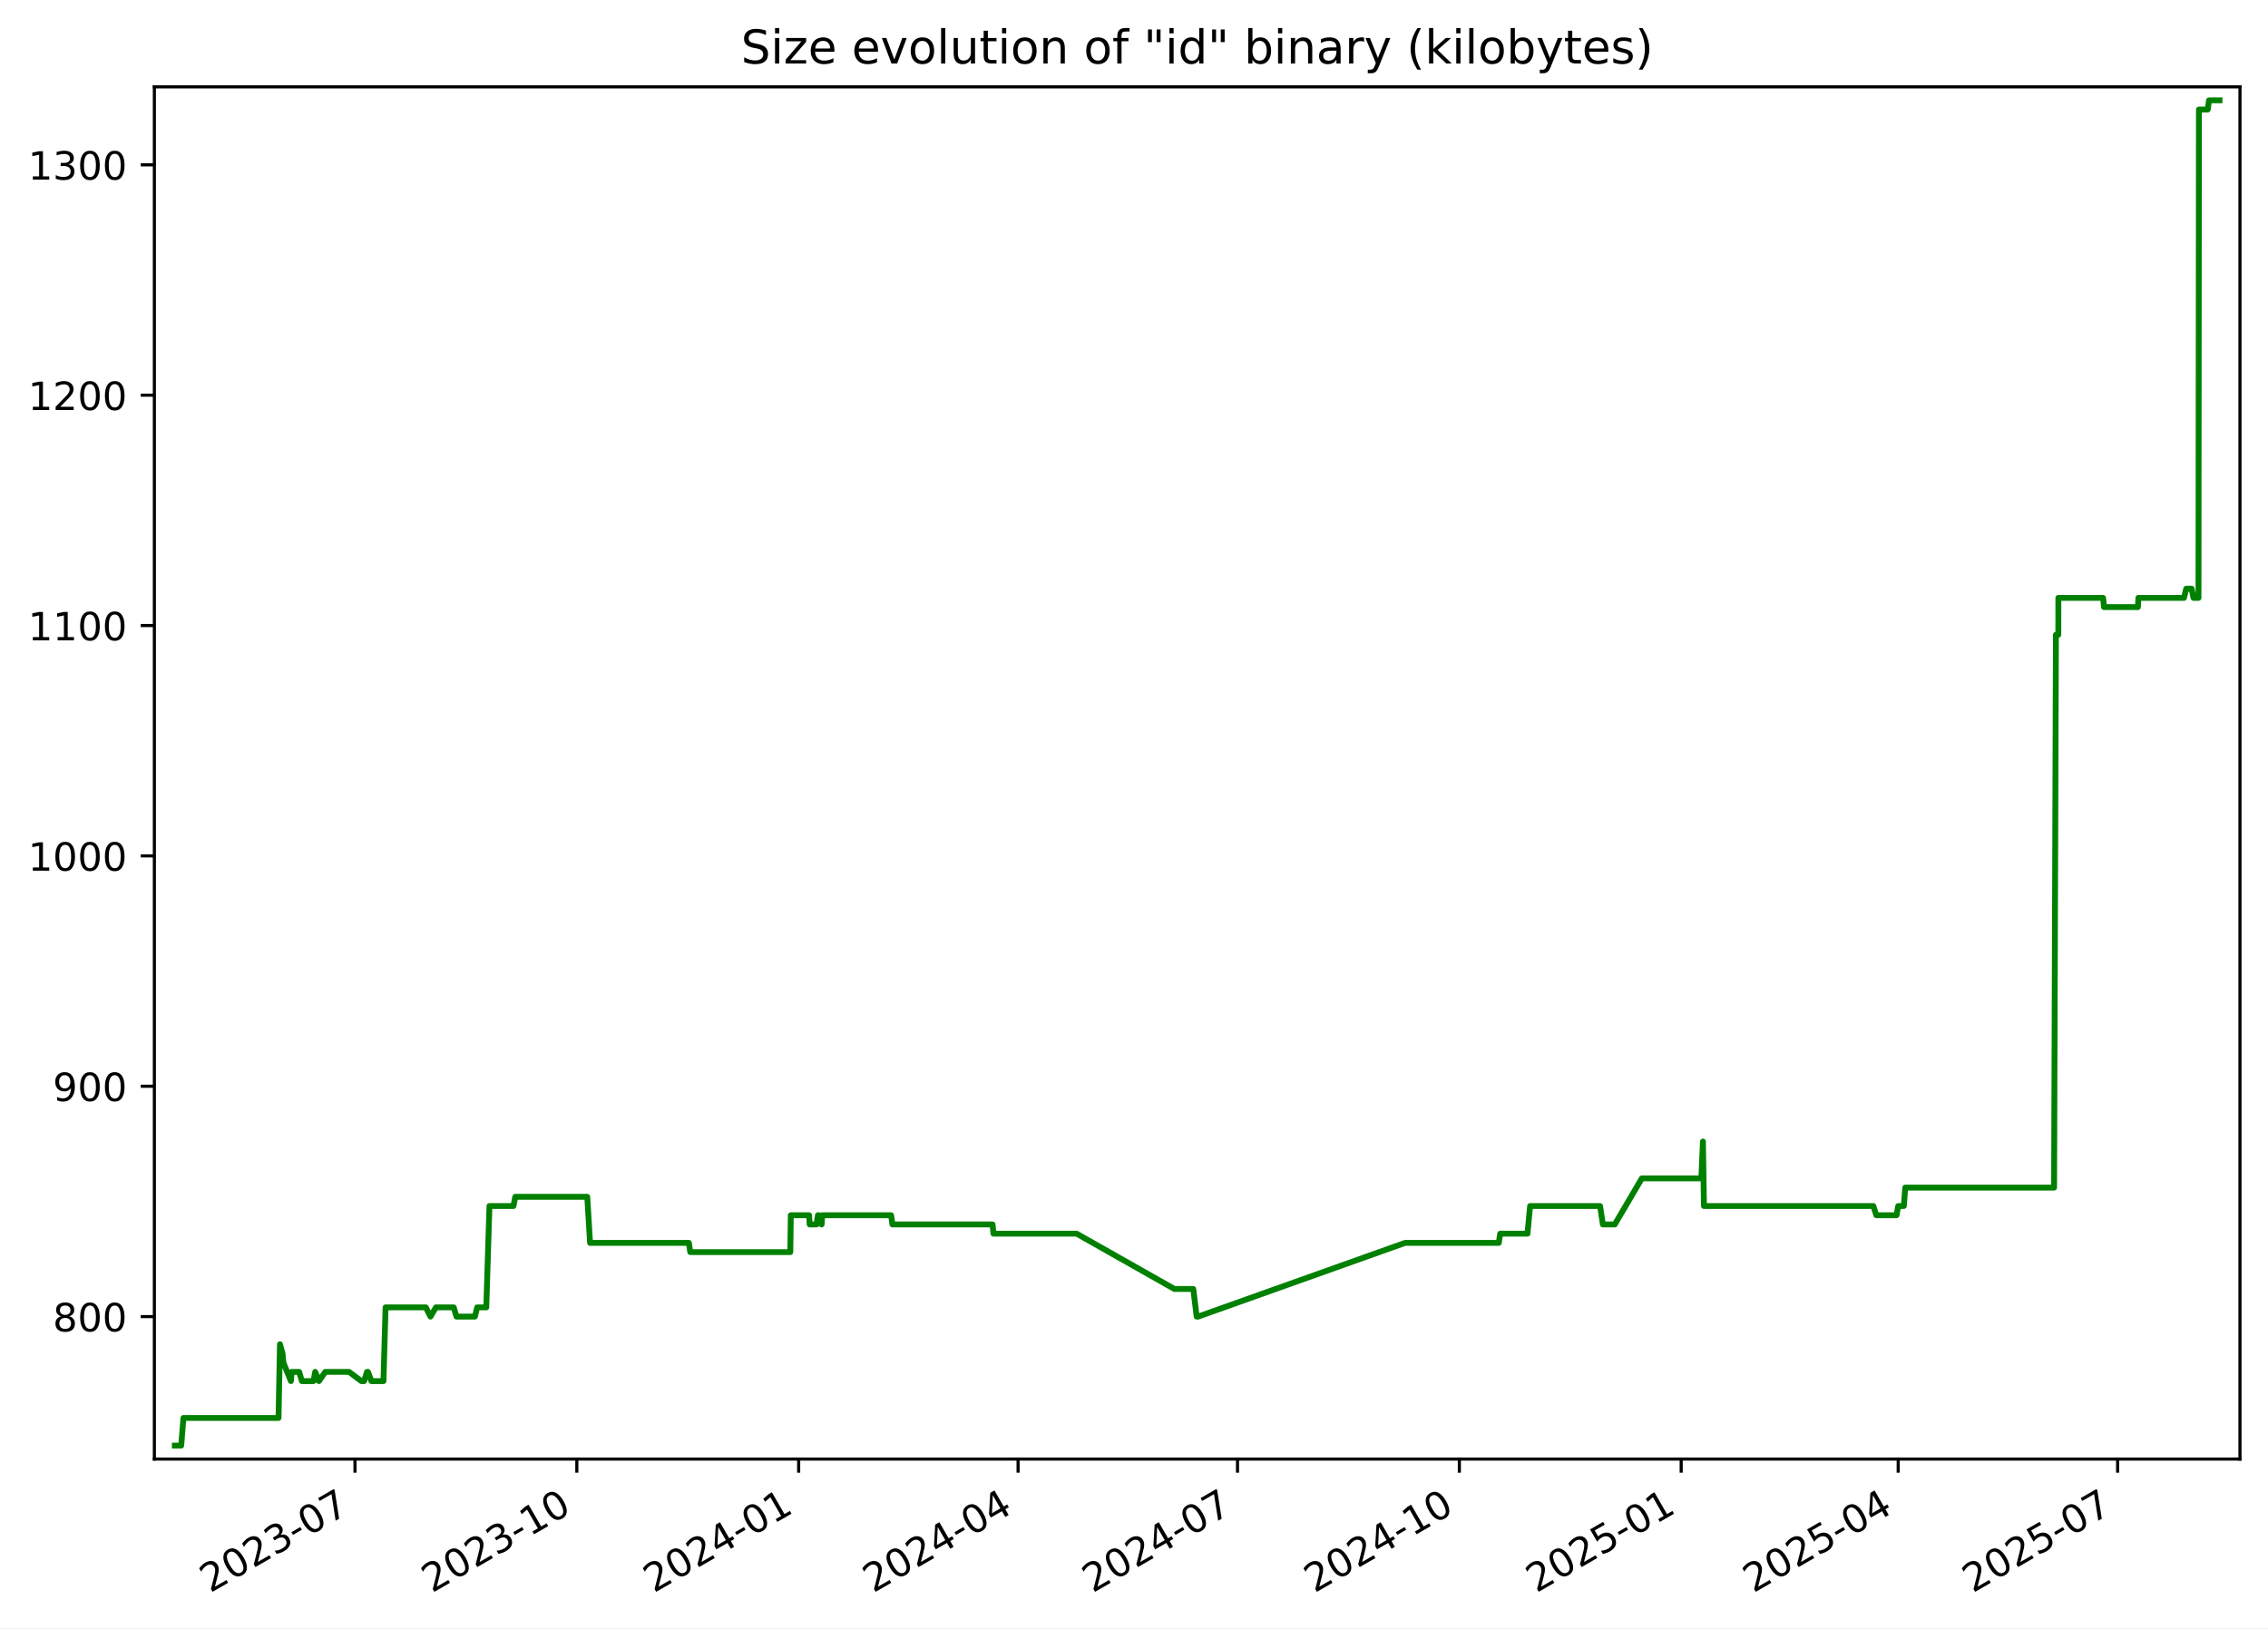
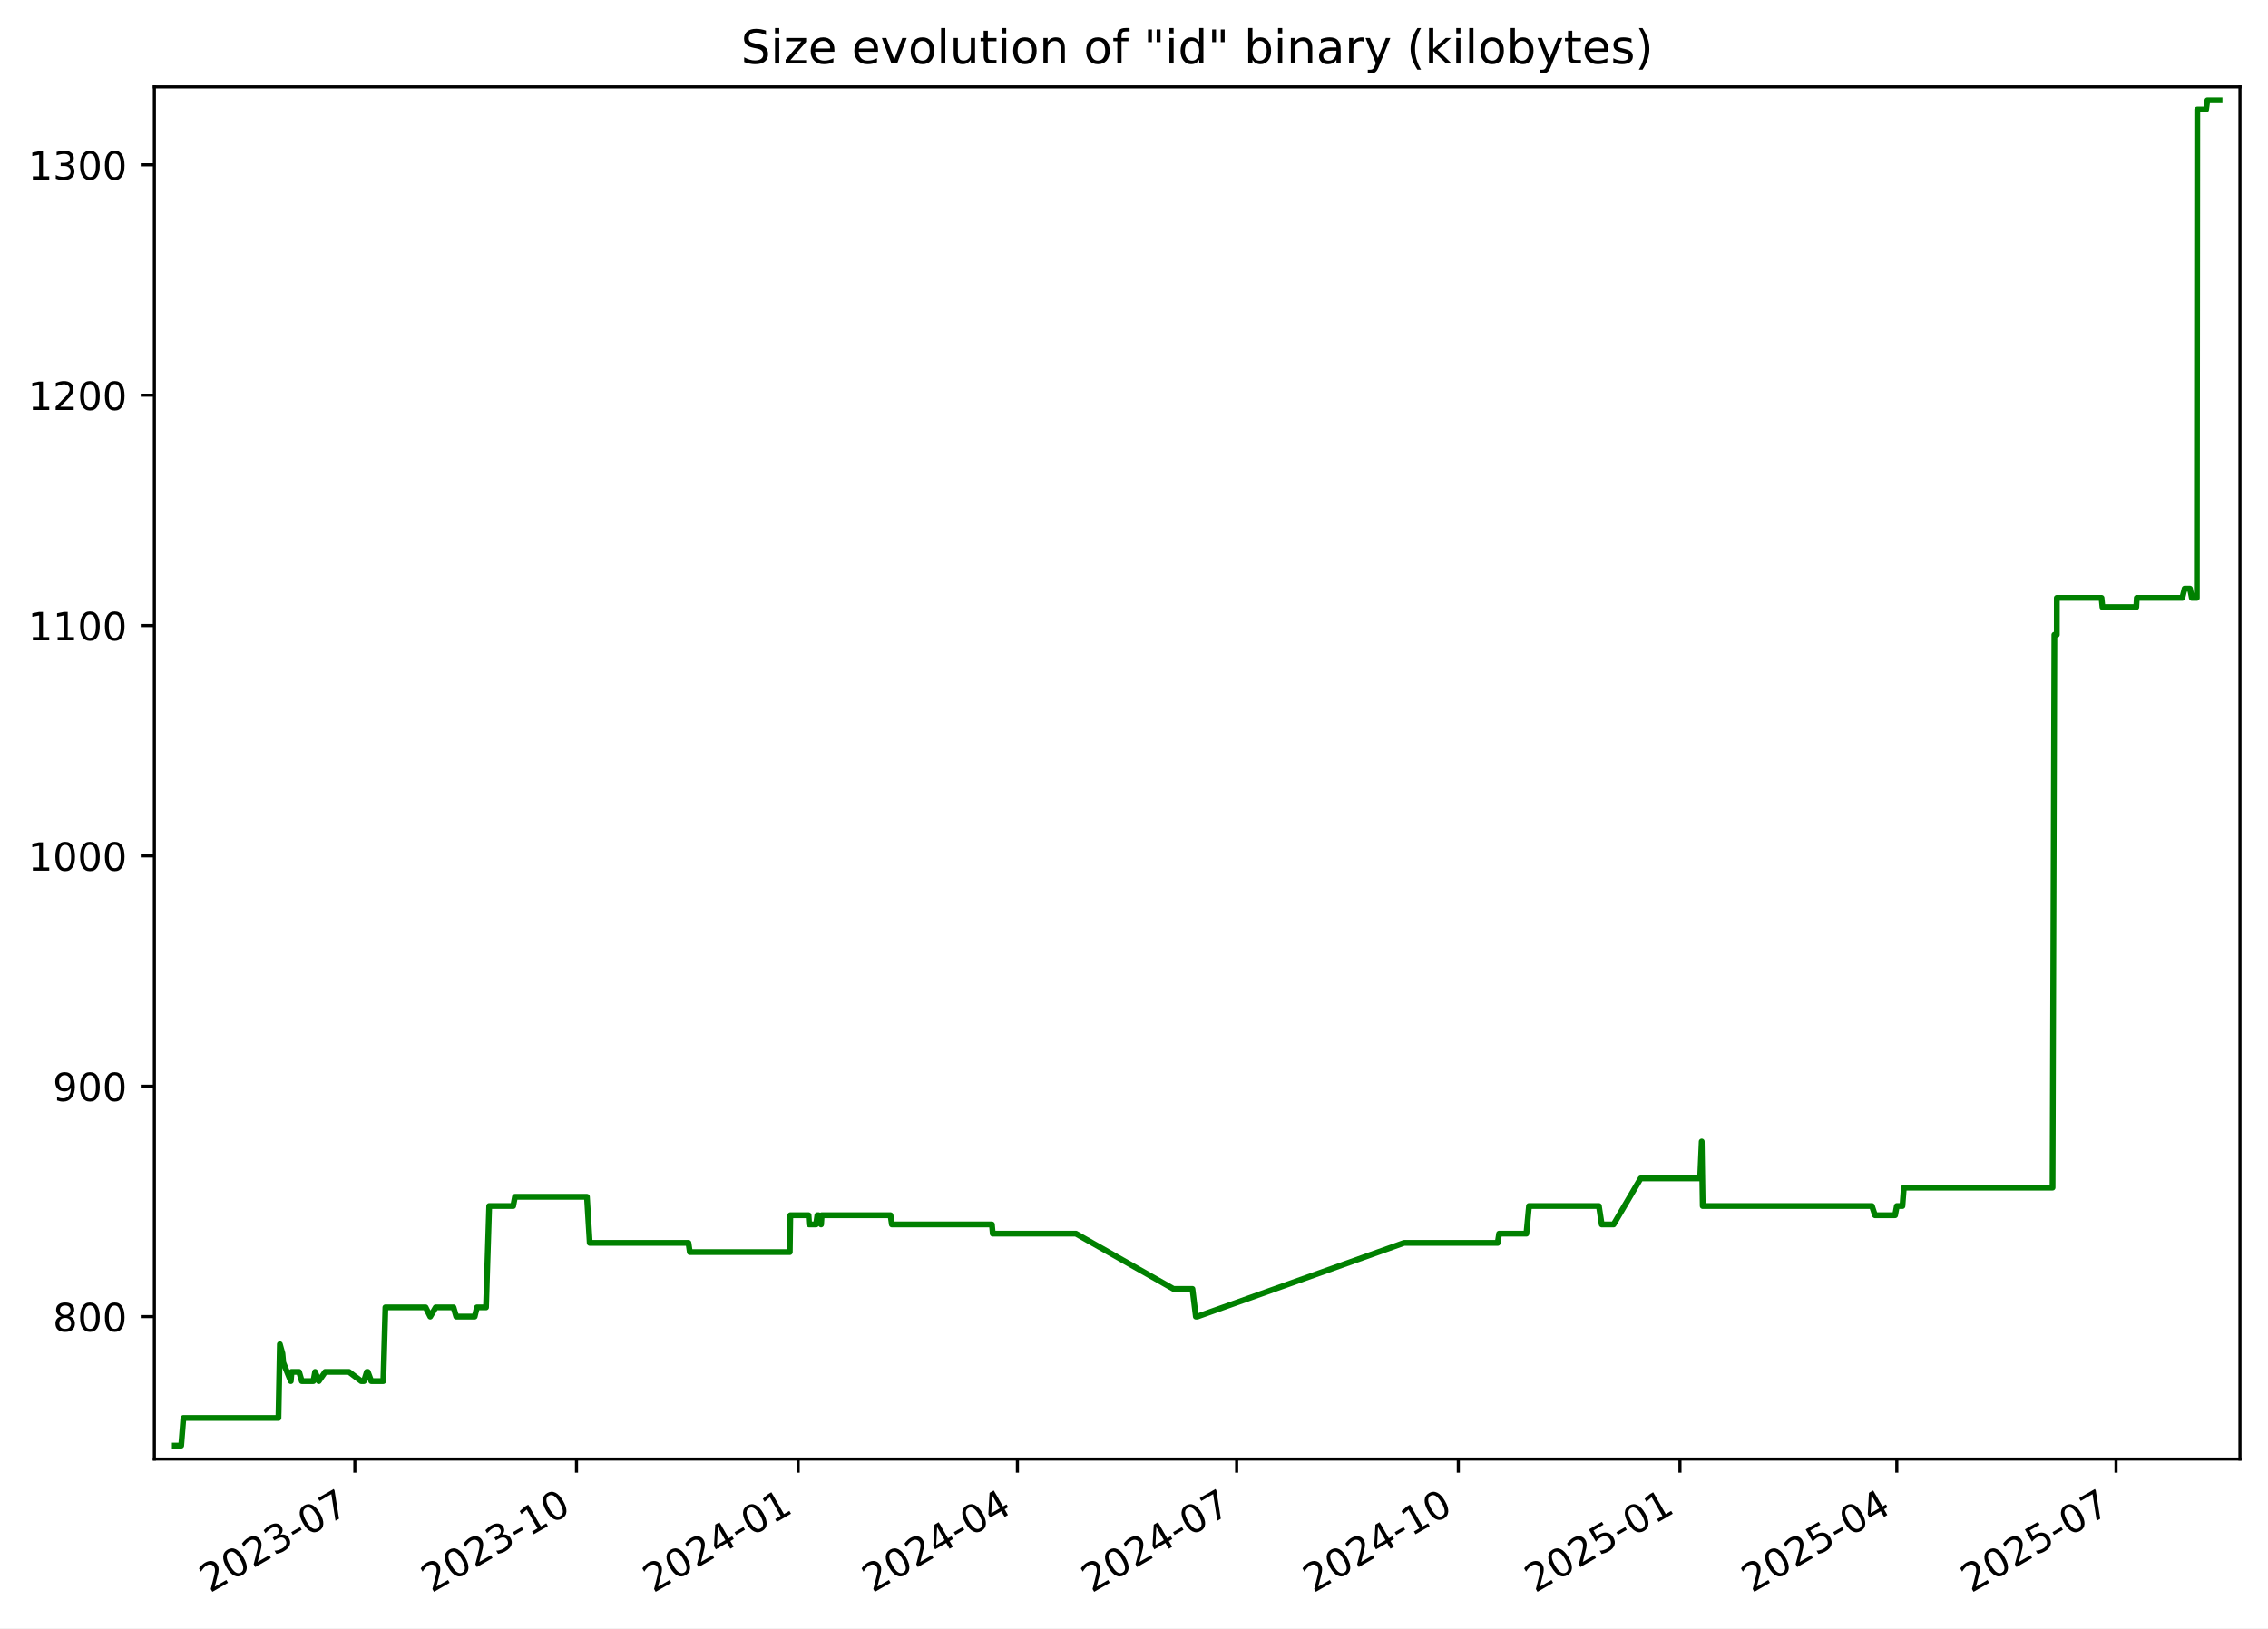
<svg xmlns="http://www.w3.org/2000/svg" xmlns:xlink="http://www.w3.org/1999/xlink" width="582.53pt" height="418.303pt" viewBox="0 0 582.53 418.303" version="1.1">
  <defs>
    <style type="text/css">*{stroke-linejoin: round; stroke-linecap: butt}</style>
  </defs>
  <g id="figure_1">
    <g id="patch_1">
      <path d="M -0 418.303  L 582.53 418.303  L 582.53 0  L -0 0  z " style="fill: #ffffff" />
    </g>
    <g id="axes_1">
      <g id="patch_2">
        <path d="M 39.65 374.83  L 575.33 374.83  L 575.33 22.318  L 39.65 22.318  z " style="fill: #ffffff" />
      </g>
      <g id="matplotlib.axis_1">
        <g id="xtick_1">
          <g id="line2d_1">
            <defs>
-               <path id="m31fe499ad5" d="M 0 0  L 0 3.5  " style="stroke: #000000; stroke-width: 0.8" />
+               <path id="mff7edb7ef3" d="M 0 0  L 0 3.5  " style="stroke: #000000; stroke-width: 0.8" />
            </defs>
            <g>
-               <use xlink:href="#m31fe499ad5" x="91.178" y="374.83" style="stroke: #000000; stroke-width: 0.8" />
+               <use xlink:href="#mff7edb7ef3" x="91.141" y="374.83" style="stroke: #000000; stroke-width: 0.8" />
            </g>
          </g>
          <g id="text_1">
-             <g transform="translate(53.95345 409.302) rotate(-30) scale(0.1 -0.1)">
+             <g transform="translate(53.91574 409.302) rotate(-30) scale(0.1 -0.1)">
              <defs>
                <path id="DejaVuSans-32" d="M 1228 531  L 3431 531  L 3431 0  L 469 0  L 469 531  Q 828 903 1448 1529  Q 2069 2156 2228 2338  Q 2531 2678 2651 2914  Q 2772 3150 2772 3378  Q 2772 3750 2511 3984  Q 2250 4219 1831 4219  Q 1534 4219 1204 4116  Q 875 4013 500 3803  L 500 4441  Q 881 4594 1212 4672  Q 1544 4750 1819 4750  Q 2544 4750 2975 4387  Q 3406 4025 3406 3419  Q 3406 3131 3298 2873  Q 3191 2616 2906 2266  Q 2828 2175 2409 1742  Q 1991 1309 1228 531  z " transform="scale(0.015625)" />
                <path id="DejaVuSans-30" d="M 2034 4250  Q 1547 4250 1301 3770  Q 1056 3291 1056 2328  Q 1056 1369 1301 889  Q 1547 409 2034 409  Q 2525 409 2770 889  Q 3016 1369 3016 2328  Q 3016 3291 2770 3770  Q 2525 4250 2034 4250  z M 2034 4750  Q 2819 4750 3233 4129  Q 3647 3509 3647 2328  Q 3647 1150 3233 529  Q 2819 -91 2034 -91  Q 1250 -91 836 529  Q 422 1150 422 2328  Q 422 3509 836 4129  Q 1250 4750 2034 4750  z " transform="scale(0.015625)" />
                <path id="DejaVuSans-33" d="M 2597 2516  Q 3050 2419 3304 2112  Q 3559 1806 3559 1356  Q 3559 666 3084 287  Q 2609 -91 1734 -91  Q 1441 -91 1130 -33  Q 819 25 488 141  L 488 750  Q 750 597 1062 519  Q 1375 441 1716 441  Q 2309 441 2620 675  Q 2931 909 2931 1356  Q 2931 1769 2642 2001  Q 2353 2234 1838 2234  L 1294 2234  L 1294 2753  L 1863 2753  Q 2328 2753 2575 2939  Q 2822 3125 2822 3475  Q 2822 3834 2567 4026  Q 2313 4219 1838 4219  Q 1578 4219 1281 4162  Q 984 4106 628 3988  L 628 4550  Q 988 4650 1302 4700  Q 1616 4750 1894 4750  Q 2613 4750 3031 4423  Q 3450 4097 3450 3541  Q 3450 3153 3228 2886  Q 3006 2619 2597 2516  z " transform="scale(0.015625)" />
                <path id="DejaVuSans-2d" d="M 313 2009  L 1997 2009  L 1997 1497  L 313 1497  L 313 2009  z " transform="scale(0.015625)" />
                <path id="DejaVuSans-37" d="M 525 4666  L 3525 4666  L 3525 4397  L 1831 0  L 1172 0  L 2766 4134  L 525 4134  L 525 4666  z " transform="scale(0.015625)" />
              </defs>
              <use xlink:href="#DejaVuSans-32" />
              <use xlink:href="#DejaVuSans-30" x="63.623" />
              <use xlink:href="#DejaVuSans-32" x="127.246" />
              <use xlink:href="#DejaVuSans-33" x="190.869" />
              <use xlink:href="#DejaVuSans-2d" x="254.492" />
              <use xlink:href="#DejaVuSans-30" x="290.576" />
              <use xlink:href="#DejaVuSans-37" x="354.199" />
            </g>
          </g>
        </g>
        <g id="xtick_2">
          <g id="line2d_2">
            <g>
-               <use xlink:href="#m31fe499ad5" x="148.156" y="374.83" style="stroke: #000000; stroke-width: 0.8" />
+               <use xlink:href="#mff7edb7ef3" x="148.072" y="374.83" style="stroke: #000000; stroke-width: 0.8" />
            </g>
          </g>
          <g id="text_2">
-             <g transform="translate(110.9316 409.302) rotate(-30) scale(0.1 -0.1)">
+             <g transform="translate(110.8474 409.302) rotate(-30) scale(0.1 -0.1)">
              <defs>
                <path id="DejaVuSans-31" d="M 794 531  L 1825 531  L 1825 4091  L 703 3866  L 703 4441  L 1819 4666  L 2450 4666  L 2450 531  L 3481 531  L 3481 0  L 794 0  L 794 531  z " transform="scale(0.015625)" />
              </defs>
              <use xlink:href="#DejaVuSans-32" />
              <use xlink:href="#DejaVuSans-30" x="63.623" />
              <use xlink:href="#DejaVuSans-32" x="127.246" />
              <use xlink:href="#DejaVuSans-33" x="190.869" />
              <use xlink:href="#DejaVuSans-2d" x="254.492" />
              <use xlink:href="#DejaVuSans-31" x="290.576" />
              <use xlink:href="#DejaVuSans-30" x="354.199" />
            </g>
          </g>
        </g>
        <g id="xtick_3">
          <g id="line2d_3">
            <g>
-               <use xlink:href="#m31fe499ad5" x="205.135" y="374.83" style="stroke: #000000; stroke-width: 0.8" />
+               <use xlink:href="#mff7edb7ef3" x="205.004" y="374.83" style="stroke: #000000; stroke-width: 0.8" />
            </g>
          </g>
          <g id="text_3">
-             <g transform="translate(167.9097 409.302) rotate(-30) scale(0.1 -0.1)">
+             <g transform="translate(167.7791 409.302) rotate(-30) scale(0.1 -0.1)">
              <defs>
                <path id="DejaVuSans-34" d="M 2419 4116  L 825 1625  L 2419 1625  L 2419 4116  z M 2253 4666  L 3047 4666  L 3047 1625  L 3713 1625  L 3713 1100  L 3047 1100  L 3047 0  L 2419 0  L 2419 1100  L 313 1100  L 313 1709  L 2253 4666  z " transform="scale(0.015625)" />
              </defs>
              <use xlink:href="#DejaVuSans-32" />
              <use xlink:href="#DejaVuSans-30" x="63.623" />
              <use xlink:href="#DejaVuSans-32" x="127.246" />
              <use xlink:href="#DejaVuSans-34" x="190.869" />
              <use xlink:href="#DejaVuSans-2d" x="254.492" />
              <use xlink:href="#DejaVuSans-30" x="290.576" />
              <use xlink:href="#DejaVuSans-31" x="354.199" />
            </g>
          </g>
        </g>
        <g id="xtick_4">
          <g id="line2d_4">
            <g>
-               <use xlink:href="#m31fe499ad5" x="261.493" y="374.83" style="stroke: #000000; stroke-width: 0.8" />
+               <use xlink:href="#mff7edb7ef3" x="261.317" y="374.83" style="stroke: #000000; stroke-width: 0.8" />
            </g>
          </g>
          <g id="text_4">
-             <g transform="translate(224.2685 409.302) rotate(-30) scale(0.1 -0.1)">
+             <g transform="translate(224.092 409.302) rotate(-30) scale(0.1 -0.1)">
              <use xlink:href="#DejaVuSans-32" />
              <use xlink:href="#DejaVuSans-30" x="63.623" />
              <use xlink:href="#DejaVuSans-32" x="127.246" />
              <use xlink:href="#DejaVuSans-34" x="190.869" />
              <use xlink:href="#DejaVuSans-2d" x="254.492" />
              <use xlink:href="#DejaVuSans-30" x="290.576" />
              <use xlink:href="#DejaVuSans-34" x="354.199" />
            </g>
          </g>
        </g>
        <g id="xtick_5">
          <g id="line2d_5">
            <g>
-               <use xlink:href="#m31fe499ad5" x="317.852" y="374.83" style="stroke: #000000; stroke-width: 0.8" />
+               <use xlink:href="#mff7edb7ef3" x="317.63" y="374.83" style="stroke: #000000; stroke-width: 0.8" />
            </g>
          </g>
          <g id="text_5">
-             <g transform="translate(280.6273 409.302) rotate(-30) scale(0.1 -0.1)">
+             <g transform="translate(280.4049 409.302) rotate(-30) scale(0.1 -0.1)">
              <use xlink:href="#DejaVuSans-32" />
              <use xlink:href="#DejaVuSans-30" x="63.623" />
              <use xlink:href="#DejaVuSans-32" x="127.246" />
              <use xlink:href="#DejaVuSans-34" x="190.869" />
              <use xlink:href="#DejaVuSans-2d" x="254.492" />
              <use xlink:href="#DejaVuSans-30" x="290.576" />
              <use xlink:href="#DejaVuSans-37" x="354.199" />
            </g>
          </g>
        </g>
        <g id="xtick_6">
          <g id="line2d_6">
            <g>
-               <use xlink:href="#m31fe499ad5" x="374.83" y="374.83" style="stroke: #000000; stroke-width: 0.8" />
+               <use xlink:href="#mff7edb7ef3" x="374.561" y="374.83" style="stroke: #000000; stroke-width: 0.8" />
            </g>
          </g>
          <g id="text_6">
-             <g transform="translate(337.6054 409.302) rotate(-30) scale(0.1 -0.1)">
+             <g transform="translate(337.3366 409.302) rotate(-30) scale(0.1 -0.1)">
              <use xlink:href="#DejaVuSans-32" />
              <use xlink:href="#DejaVuSans-30" x="63.623" />
              <use xlink:href="#DejaVuSans-32" x="127.246" />
              <use xlink:href="#DejaVuSans-34" x="190.869" />
              <use xlink:href="#DejaVuSans-2d" x="254.492" />
              <use xlink:href="#DejaVuSans-31" x="290.576" />
              <use xlink:href="#DejaVuSans-30" x="354.199" />
            </g>
          </g>
        </g>
        <g id="xtick_7">
          <g id="line2d_7">
            <g>
-               <use xlink:href="#m31fe499ad5" x="431.808" y="374.83" style="stroke: #000000; stroke-width: 0.8" />
+               <use xlink:href="#mff7edb7ef3" x="431.493" y="374.83" style="stroke: #000000; stroke-width: 0.8" />
            </g>
          </g>
          <g id="text_7">
-             <g transform="translate(394.5836 409.302) rotate(-30) scale(0.1 -0.1)">
+             <g transform="translate(394.2683 409.302) rotate(-30) scale(0.1 -0.1)">
              <defs>
                <path id="DejaVuSans-35" d="M 691 4666  L 3169 4666  L 3169 4134  L 1269 4134  L 1269 2991  Q 1406 3038 1543 3061  Q 1681 3084 1819 3084  Q 2600 3084 3056 2656  Q 3513 2228 3513 1497  Q 3513 744 3044 326  Q 2575 -91 1722 -91  Q 1428 -91 1123 -41  Q 819 9 494 109  L 494 744  Q 775 591 1075 516  Q 1375 441 1709 441  Q 2250 441 2565 725  Q 2881 1009 2881 1497  Q 2881 1984 2565 2268  Q 2250 2553 1709 2553  Q 1456 2553 1204 2497  Q 953 2441 691 2322  L 691 4666  z " transform="scale(0.015625)" />
              </defs>
              <use xlink:href="#DejaVuSans-32" />
              <use xlink:href="#DejaVuSans-30" x="63.623" />
              <use xlink:href="#DejaVuSans-32" x="127.246" />
              <use xlink:href="#DejaVuSans-35" x="190.869" />
              <use xlink:href="#DejaVuSans-2d" x="254.492" />
              <use xlink:href="#DejaVuSans-30" x="290.576" />
              <use xlink:href="#DejaVuSans-31" x="354.199" />
            </g>
          </g>
        </g>
        <g id="xtick_8">
          <g id="line2d_8">
            <g>
-               <use xlink:href="#m31fe499ad5" x="487.548" y="374.83" style="stroke: #000000; stroke-width: 0.8" />
+               <use xlink:href="#mff7edb7ef3" x="487.187" y="374.83" style="stroke: #000000; stroke-width: 0.8" />
            </g>
          </g>
          <g id="text_8">
-             <g transform="translate(450.323 409.302) rotate(-30) scale(0.1 -0.1)">
+             <g transform="translate(449.9623 409.302) rotate(-30) scale(0.1 -0.1)">
              <use xlink:href="#DejaVuSans-32" />
              <use xlink:href="#DejaVuSans-30" x="63.623" />
              <use xlink:href="#DejaVuSans-32" x="127.246" />
              <use xlink:href="#DejaVuSans-35" x="190.869" />
              <use xlink:href="#DejaVuSans-2d" x="254.492" />
              <use xlink:href="#DejaVuSans-30" x="290.576" />
              <use xlink:href="#DejaVuSans-34" x="354.199" />
            </g>
          </g>
        </g>
        <g id="xtick_9">
          <g id="line2d_9">
            <g>
-               <use xlink:href="#m31fe499ad5" x="543.907" y="374.83" style="stroke: #000000; stroke-width: 0.8" />
+               <use xlink:href="#mff7edb7ef3" x="543.5" y="374.83" style="stroke: #000000; stroke-width: 0.8" />
            </g>
          </g>
          <g id="text_9">
-             <g transform="translate(506.6818 409.302) rotate(-30) scale(0.1 -0.1)">
+             <g transform="translate(506.2752 409.302) rotate(-30) scale(0.1 -0.1)">
              <use xlink:href="#DejaVuSans-32" />
              <use xlink:href="#DejaVuSans-30" x="63.623" />
              <use xlink:href="#DejaVuSans-32" x="127.246" />
              <use xlink:href="#DejaVuSans-35" x="190.869" />
              <use xlink:href="#DejaVuSans-2d" x="254.492" />
              <use xlink:href="#DejaVuSans-30" x="290.576" />
              <use xlink:href="#DejaVuSans-37" x="354.199" />
            </g>
          </g>
        </g>
      </g>
      <g id="matplotlib.axis_2">
        <g id="ytick_1">
          <g id="line2d_10">
            <defs>
-               <path id="m009fd1195b" d="M 0 0  L -3.5 0  " style="stroke: #000000; stroke-width: 0.8" />
+               <path id="m13ad1b47eb" d="M 0 0  L -3.5 0  " style="stroke: #000000; stroke-width: 0.8" />
            </defs>
            <g>
-               <use xlink:href="#m009fd1195b" x="39.65" y="338.234" style="stroke: #000000; stroke-width: 0.8" />
+               <use xlink:href="#m13ad1b47eb" x="39.65" y="338.234" style="stroke: #000000; stroke-width: 0.8" />
            </g>
          </g>
          <g id="text_10">
            <g transform="translate(13.5625 342.0336) scale(0.1 -0.1)">
              <defs>
                <path id="DejaVuSans-38" d="M 2034 2216  Q 1584 2216 1326 1975  Q 1069 1734 1069 1313  Q 1069 891 1326 650  Q 1584 409 2034 409  Q 2484 409 2743 651  Q 3003 894 3003 1313  Q 3003 1734 2745 1975  Q 2488 2216 2034 2216  z M 1403 2484  Q 997 2584 770 2862  Q 544 3141 544 3541  Q 544 4100 942 4425  Q 1341 4750 2034 4750  Q 2731 4750 3128 4425  Q 3525 4100 3525 3541  Q 3525 3141 3298 2862  Q 3072 2584 2669 2484  Q 3125 2378 3379 2068  Q 3634 1759 3634 1313  Q 3634 634 3220 271  Q 2806 -91 2034 -91  Q 1263 -91 848 271  Q 434 634 434 1313  Q 434 1759 690 2068  Q 947 2378 1403 2484  z M 1172 3481  Q 1172 3119 1398 2916  Q 1625 2713 2034 2713  Q 2441 2713 2670 2916  Q 2900 3119 2900 3481  Q 2900 3844 2670 4047  Q 2441 4250 2034 4250  Q 1625 4250 1398 4047  Q 1172 3844 1172 3481  z " transform="scale(0.015625)" />
              </defs>
              <use xlink:href="#DejaVuSans-38" />
              <use xlink:href="#DejaVuSans-30" x="63.623" />
              <use xlink:href="#DejaVuSans-30" x="127.246" />
            </g>
          </g>
        </g>
        <g id="ytick_2">
          <g id="line2d_11">
            <g>
-               <use xlink:href="#m009fd1195b" x="39.65" y="279.056" style="stroke: #000000; stroke-width: 0.8" />
+               <use xlink:href="#m13ad1b47eb" x="39.65" y="279.056" style="stroke: #000000; stroke-width: 0.8" />
            </g>
          </g>
          <g id="text_11">
            <g transform="translate(13.5625 282.8555) scale(0.1 -0.1)">
              <defs>
                <path id="DejaVuSans-39" d="M 703 97  L 703 672  Q 941 559 1184 500  Q 1428 441 1663 441  Q 2288 441 2617 861  Q 2947 1281 2994 2138  Q 2813 1869 2534 1725  Q 2256 1581 1919 1581  Q 1219 1581 811 2004  Q 403 2428 403 3163  Q 403 3881 828 4315  Q 1253 4750 1959 4750  Q 2769 4750 3195 4129  Q 3622 3509 3622 2328  Q 3622 1225 3098 567  Q 2575 -91 1691 -91  Q 1453 -91 1209 -44  Q 966 3 703 97  z M 1959 2075  Q 2384 2075 2632 2365  Q 2881 2656 2881 3163  Q 2881 3666 2632 3958  Q 2384 4250 1959 4250  Q 1534 4250 1286 3958  Q 1038 3666 1038 3163  Q 1038 2656 1286 2365  Q 1534 2075 1959 2075  z " transform="scale(0.015625)" />
              </defs>
              <use xlink:href="#DejaVuSans-39" />
              <use xlink:href="#DejaVuSans-30" x="63.623" />
              <use xlink:href="#DejaVuSans-30" x="127.246" />
            </g>
          </g>
        </g>
        <g id="ytick_3">
          <g id="line2d_12">
            <g>
-               <use xlink:href="#m009fd1195b" x="39.65" y="219.878" style="stroke: #000000; stroke-width: 0.8" />
+               <use xlink:href="#m13ad1b47eb" x="39.65" y="219.878" style="stroke: #000000; stroke-width: 0.8" />
            </g>
          </g>
          <g id="text_12">
            <g transform="translate(7.2 223.6775) scale(0.1 -0.1)">
              <use xlink:href="#DejaVuSans-31" />
              <use xlink:href="#DejaVuSans-30" x="63.623" />
              <use xlink:href="#DejaVuSans-30" x="127.246" />
              <use xlink:href="#DejaVuSans-30" x="190.869" />
            </g>
          </g>
        </g>
        <g id="ytick_4">
          <g id="line2d_13">
            <g>
-               <use xlink:href="#m009fd1195b" x="39.65" y="160.7" style="stroke: #000000; stroke-width: 0.8" />
+               <use xlink:href="#m13ad1b47eb" x="39.65" y="160.7" style="stroke: #000000; stroke-width: 0.8" />
            </g>
          </g>
          <g id="text_13">
            <g transform="translate(7.2 164.4994) scale(0.1 -0.1)">
              <use xlink:href="#DejaVuSans-31" />
              <use xlink:href="#DejaVuSans-31" x="63.623" />
              <use xlink:href="#DejaVuSans-30" x="127.246" />
              <use xlink:href="#DejaVuSans-30" x="190.869" />
            </g>
          </g>
        </g>
        <g id="ytick_5">
          <g id="line2d_14">
            <g>
-               <use xlink:href="#m009fd1195b" x="39.65" y="101.522" style="stroke: #000000; stroke-width: 0.8" />
+               <use xlink:href="#m13ad1b47eb" x="39.65" y="101.522" style="stroke: #000000; stroke-width: 0.8" />
            </g>
          </g>
          <g id="text_14">
            <g transform="translate(7.2 105.3213) scale(0.1 -0.1)">
              <use xlink:href="#DejaVuSans-31" />
              <use xlink:href="#DejaVuSans-32" x="63.623" />
              <use xlink:href="#DejaVuSans-30" x="127.246" />
              <use xlink:href="#DejaVuSans-30" x="190.869" />
            </g>
          </g>
        </g>
        <g id="ytick_6">
          <g id="line2d_15">
            <g>
-               <use xlink:href="#m009fd1195b" x="39.65" y="42.344" style="stroke: #000000; stroke-width: 0.8" />
+               <use xlink:href="#m13ad1b47eb" x="39.65" y="42.344" style="stroke: #000000; stroke-width: 0.8" />
            </g>
          </g>
          <g id="text_15">
            <g transform="translate(7.2 46.14321) scale(0.1 -0.1)">
              <use xlink:href="#DejaVuSans-31" />
              <use xlink:href="#DejaVuSans-33" x="63.623" />
              <use xlink:href="#DejaVuSans-30" x="127.246" />
              <use xlink:href="#DejaVuSans-30" x="190.869" />
            </g>
          </g>
        </g>
      </g>
      <g id="line2d_16">
-         <path d="M 44.902 371.374  L 46.541 371.374  L 47.115 364.273  L 71.541 364.273  L 71.904 345.336  L 72.569 347.703  L 72.789 350.07  L 74.719 354.804  L 74.909 352.437  L 76.838 352.437  L 77.54 354.804  L 80.515 354.804  L 80.961 352.437  L 81.915 354.804  L 83.555 352.437  L 89.662 352.437  L 92.802 354.804  L 93.52 354.804  L 94.264 352.437  L 94.507 352.437  L 95.392 354.804  L 98.492 354.804  L 99.032 335.867  L 109.374 335.867  L 110.561 338.234  L 111.965 335.867  L 116.539 335.867  L 117.24 338.234  L 121.983 338.234  L 122.564 335.867  L 124.9 335.867  L 125.715 309.829  L 131.887 309.829  L 132.342 307.462  L 150.838 307.462  L 151.556 319.297  L 176.936 319.297  L 177.29 321.665  L 202.985 321.665  L 203.119 312.196  L 207.811 312.196  L 207.963 314.563  L 209.737 314.563  L 210.071 312.196  L 210.385 312.196  L 211.031 314.563  L 211.187 312.196  L 228.877 312.196  L 229.224 314.563  L 254.94 314.563  L 255.161 316.93  L 276.531 316.93  L 301.633 331.133  L 306.491 331.133  L 307.363 338.234  L 307.74 338.234  L 360.886 319.297  L 384.96 319.297  L 385.321 316.93  L 392.332 316.93  L 393.001 309.829  L 410.969 309.829  L 411.696 314.563  L 414.745 314.563  L 421.702 302.728  L 436.983 302.728  L 437.396 293.259  L 437.656 309.829  L 481.158 309.829  L 481.941 312.196  L 487.112 312.196  L 487.558 309.829  L 488.996 309.829  L 489.361 305.095  L 527.588 305.095  L 528.058 163.067  L 528.677 163.067  L 528.683 153.599  L 540.174 153.599  L 540.413 155.966  L 549.116 155.966  L 549.24 153.599  L 560.947 153.599  L 561.532 151.232  L 562.911 151.232  L 563.391 153.599  L 564.677 153.599  L 564.788 28.141  L 567.056 28.141  L 567.382 25.774  L 570.078 25.774  L 570.078 25.774  " clip-path="url(#p2d70bf296e)" style="fill: none; stroke: #008000; stroke-width: 1.5; stroke-linecap: square" />
+         <path d="M 44.902 371.374  L 46.54 371.374  L 47.113 364.273  L 71.519 364.273  L 71.882 345.336  L 72.546 347.703  L 72.766 350.07  L 74.695 354.804  L 74.884 352.437  L 76.812 352.437  L 77.513 354.804  L 80.486 354.804  L 80.932 352.437  L 81.885 354.804  L 83.524 352.437  L 89.626 352.437  L 92.763 354.804  L 93.48 354.804  L 94.224 352.437  L 94.467 352.437  L 95.351 354.804  L 98.449 354.804  L 98.987 335.867  L 109.321 335.867  L 110.507 338.234  L 111.91 335.867  L 116.481 335.867  L 117.181 338.234  L 121.921 338.234  L 122.5 335.867  L 124.834 335.867  L 125.649 309.829  L 131.816 309.829  L 132.27 307.462  L 150.752 307.462  L 151.47 319.297  L 176.828 319.297  L 177.182 321.665  L 202.857 321.665  L 202.99 312.196  L 207.678 312.196  L 207.83 314.563  L 209.603 314.563  L 209.936 312.196  L 210.251 312.196  L 210.895 314.563  L 211.052 312.196  L 228.727 312.196  L 229.074 314.563  L 254.769 314.563  L 254.989 316.93  L 276.343 316.93  L 301.424 331.133  L 306.278 331.133  L 307.149 338.234  L 307.526 338.234  L 360.629 319.297  L 384.683 319.297  L 385.043 316.93  L 392.048 316.93  L 392.718 309.829  L 410.671 309.829  L 411.397 314.563  L 414.444 314.563  L 421.395 302.728  L 436.664 302.728  L 437.076 293.259  L 437.336 309.829  L 480.803 309.829  L 481.585 312.196  L 486.752 312.196  L 487.198 309.829  L 488.635 309.829  L 488.999 305.095  L 527.194 305.095  L 527.664 163.067  L 528.283 163.067  L 528.289 153.599  L 539.77 153.599  L 540.009 155.966  L 548.705 155.966  L 548.829 153.599  L 560.526 153.599  L 561.111 151.232  L 562.489 151.232  L 562.969 153.599  L 564.254 153.599  L 564.364 28.141  L 566.63 28.141  L 566.956 25.774  L 570.078 25.774  L 570.078 25.774  " clip-path="url(#p451d7e31b8)" style="fill: none; stroke: #008000; stroke-width: 1.5; stroke-linecap: square" />
      </g>
      <g id="patch_3">
        <path d="M 39.65 374.83  L 39.65 22.318  " style="fill: none; stroke: #000000; stroke-width: 0.8; stroke-linejoin: miter; stroke-linecap: square" />
      </g>
      <g id="patch_4">
        <path d="M 575.33 374.83  L 575.33 22.318  " style="fill: none; stroke: #000000; stroke-width: 0.8; stroke-linejoin: miter; stroke-linecap: square" />
      </g>
      <g id="patch_5">
        <path d="M 39.65 374.83  L 575.33 374.83  " style="fill: none; stroke: #000000; stroke-width: 0.8; stroke-linejoin: miter; stroke-linecap: square" />
      </g>
      <g id="patch_6">
        <path d="M 39.65 22.318  L 575.33 22.318  " style="fill: none; stroke: #000000; stroke-width: 0.8; stroke-linejoin: miter; stroke-linecap: square" />
      </g>
      <g id="text_16">
        <g transform="translate(190.3184 16.31812) scale(0.12 -0.12)">
          <defs>
            <path id="DejaVuSans-53" d="M 3425 4513  L 3425 3897  Q 3066 4069 2747 4153  Q 2428 4238 2131 4238  Q 1616 4238 1336 4038  Q 1056 3838 1056 3469  Q 1056 3159 1242 3001  Q 1428 2844 1947 2747  L 2328 2669  Q 3034 2534 3370 2195  Q 3706 1856 3706 1288  Q 3706 609 3251 259  Q 2797 -91 1919 -91  Q 1588 -91 1214 -16  Q 841 59 441 206  L 441 856  Q 825 641 1194 531  Q 1563 422 1919 422  Q 2459 422 2753 634  Q 3047 847 3047 1241  Q 3047 1584 2836 1778  Q 2625 1972 2144 2069  L 1759 2144  Q 1053 2284 737 2584  Q 422 2884 422 3419  Q 422 4038 858 4394  Q 1294 4750 2059 4750  Q 2388 4750 2728 4690  Q 3069 4631 3425 4513  z " transform="scale(0.015625)" />
            <path id="DejaVuSans-69" d="M 603 3500  L 1178 3500  L 1178 0  L 603 0  L 603 3500  z M 603 4863  L 1178 4863  L 1178 4134  L 603 4134  L 603 4863  z " transform="scale(0.015625)" />
            <path id="DejaVuSans-7a" d="M 353 3500  L 3084 3500  L 3084 2975  L 922 459  L 3084 459  L 3084 0  L 275 0  L 275 525  L 2438 3041  L 353 3041  L 353 3500  z " transform="scale(0.015625)" />
            <path id="DejaVuSans-65" d="M 3597 1894  L 3597 1613  L 953 1613  Q 991 1019 1311 708  Q 1631 397 2203 397  Q 2534 397 2845 478  Q 3156 559 3463 722  L 3463 178  Q 3153 47 2828 -22  Q 2503 -91 2169 -91  Q 1331 -91 842 396  Q 353 884 353 1716  Q 353 2575 817 3079  Q 1281 3584 2069 3584  Q 2775 3584 3186 3129  Q 3597 2675 3597 1894  z M 3022 2063  Q 3016 2534 2758 2815  Q 2500 3097 2075 3097  Q 1594 3097 1305 2825  Q 1016 2553 972 2059  L 3022 2063  z " transform="scale(0.015625)" />
            <path id="DejaVuSans-20" transform="scale(0.015625)" />
            <path id="DejaVuSans-76" d="M 191 3500  L 800 3500  L 1894 563  L 2988 3500  L 3597 3500  L 2284 0  L 1503 0  L 191 3500  z " transform="scale(0.015625)" />
            <path id="DejaVuSans-6f" d="M 1959 3097  Q 1497 3097 1228 2736  Q 959 2375 959 1747  Q 959 1119 1226 758  Q 1494 397 1959 397  Q 2419 397 2687 759  Q 2956 1122 2956 1747  Q 2956 2369 2687 2733  Q 2419 3097 1959 3097  z M 1959 3584  Q 2709 3584 3137 3096  Q 3566 2609 3566 1747  Q 3566 888 3137 398  Q 2709 -91 1959 -91  Q 1206 -91 779 398  Q 353 888 353 1747  Q 353 2609 779 3096  Q 1206 3584 1959 3584  z " transform="scale(0.015625)" />
            <path id="DejaVuSans-6c" d="M 603 4863  L 1178 4863  L 1178 0  L 603 0  L 603 4863  z " transform="scale(0.015625)" />
            <path id="DejaVuSans-75" d="M 544 1381  L 544 3500  L 1119 3500  L 1119 1403  Q 1119 906 1312 657  Q 1506 409 1894 409  Q 2359 409 2629 706  Q 2900 1003 2900 1516  L 2900 3500  L 3475 3500  L 3475 0  L 2900 0  L 2900 538  Q 2691 219 2414 64  Q 2138 -91 1772 -91  Q 1169 -91 856 284  Q 544 659 544 1381  z M 1991 3584  L 1991 3584  z " transform="scale(0.015625)" />
            <path id="DejaVuSans-74" d="M 1172 4494  L 1172 3500  L 2356 3500  L 2356 3053  L 1172 3053  L 1172 1153  Q 1172 725 1289 603  Q 1406 481 1766 481  L 2356 481  L 2356 0  L 1766 0  Q 1100 0 847 248  Q 594 497 594 1153  L 594 3053  L 172 3053  L 172 3500  L 594 3500  L 594 4494  L 1172 4494  z " transform="scale(0.015625)" />
            <path id="DejaVuSans-6e" d="M 3513 2113  L 3513 0  L 2938 0  L 2938 2094  Q 2938 2591 2744 2837  Q 2550 3084 2163 3084  Q 1697 3084 1428 2787  Q 1159 2491 1159 1978  L 1159 0  L 581 0  L 581 3500  L 1159 3500  L 1159 2956  Q 1366 3272 1645 3428  Q 1925 3584 2291 3584  Q 2894 3584 3203 3211  Q 3513 2838 3513 2113  z " transform="scale(0.015625)" />
            <path id="DejaVuSans-66" d="M 2375 4863  L 2375 4384  L 1825 4384  Q 1516 4384 1395 4259  Q 1275 4134 1275 3809  L 1275 3500  L 2222 3500  L 2222 3053  L 1275 3053  L 1275 0  L 697 0  L 697 3053  L 147 3053  L 147 3500  L 697 3500  L 697 3744  Q 697 4328 969 4595  Q 1241 4863 1831 4863  L 2375 4863  z " transform="scale(0.015625)" />
            <path id="DejaVuSans-22" d="M 1147 4666  L 1147 2931  L 616 2931  L 616 4666  L 1147 4666  z M 2328 4666  L 2328 2931  L 1797 2931  L 1797 4666  L 2328 4666  z " transform="scale(0.015625)" />
            <path id="DejaVuSans-64" d="M 2906 2969  L 2906 4863  L 3481 4863  L 3481 0  L 2906 0  L 2906 525  Q 2725 213 2448 61  Q 2172 -91 1784 -91  Q 1150 -91 751 415  Q 353 922 353 1747  Q 353 2572 751 3078  Q 1150 3584 1784 3584  Q 2172 3584 2448 3432  Q 2725 3281 2906 2969  z M 947 1747  Q 947 1113 1208 752  Q 1469 391 1925 391  Q 2381 391 2643 752  Q 2906 1113 2906 1747  Q 2906 2381 2643 2742  Q 2381 3103 1925 3103  Q 1469 3103 1208 2742  Q 947 2381 947 1747  z " transform="scale(0.015625)" />
            <path id="DejaVuSans-62" d="M 3116 1747  Q 3116 2381 2855 2742  Q 2594 3103 2138 3103  Q 1681 3103 1420 2742  Q 1159 2381 1159 1747  Q 1159 1113 1420 752  Q 1681 391 2138 391  Q 2594 391 2855 752  Q 3116 1113 3116 1747  z M 1159 2969  Q 1341 3281 1617 3432  Q 1894 3584 2278 3584  Q 2916 3584 3314 3078  Q 3713 2572 3713 1747  Q 3713 922 3314 415  Q 2916 -91 2278 -91  Q 1894 -91 1617 61  Q 1341 213 1159 525  L 1159 0  L 581 0  L 581 4863  L 1159 4863  L 1159 2969  z " transform="scale(0.015625)" />
            <path id="DejaVuSans-61" d="M 2194 1759  Q 1497 1759 1228 1600  Q 959 1441 959 1056  Q 959 750 1161 570  Q 1363 391 1709 391  Q 2188 391 2477 730  Q 2766 1069 2766 1631  L 2766 1759  L 2194 1759  z M 3341 1997  L 3341 0  L 2766 0  L 2766 531  Q 2569 213 2275 61  Q 1981 -91 1556 -91  Q 1019 -91 701 211  Q 384 513 384 1019  Q 384 1609 779 1909  Q 1175 2209 1959 2209  L 2766 2209  L 2766 2266  Q 2766 2663 2505 2880  Q 2244 3097 1772 3097  Q 1472 3097 1187 3025  Q 903 2953 641 2809  L 641 3341  Q 956 3463 1253 3523  Q 1550 3584 1831 3584  Q 2591 3584 2966 3190  Q 3341 2797 3341 1997  z " transform="scale(0.015625)" />
            <path id="DejaVuSans-72" d="M 2631 2963  Q 2534 3019 2420 3045  Q 2306 3072 2169 3072  Q 1681 3072 1420 2755  Q 1159 2438 1159 1844  L 1159 0  L 581 0  L 581 3500  L 1159 3500  L 1159 2956  Q 1341 3275 1631 3429  Q 1922 3584 2338 3584  Q 2397 3584 2469 3576  Q 2541 3569 2628 3553  L 2631 2963  z " transform="scale(0.015625)" />
            <path id="DejaVuSans-79" d="M 2059 -325  Q 1816 -950 1584 -1140  Q 1353 -1331 966 -1331  L 506 -1331  L 506 -850  L 844 -850  Q 1081 -850 1212 -737  Q 1344 -625 1503 -206  L 1606 56  L 191 3500  L 800 3500  L 1894 763  L 2988 3500  L 3597 3500  L 2059 -325  z " transform="scale(0.015625)" />
            <path id="DejaVuSans-28" d="M 1984 4856  Q 1566 4138 1362 3434  Q 1159 2731 1159 2009  Q 1159 1288 1364 580  Q 1569 -128 1984 -844  L 1484 -844  Q 1016 -109 783 600  Q 550 1309 550 2009  Q 550 2706 781 3412  Q 1013 4119 1484 4856  L 1984 4856  z " transform="scale(0.015625)" />
            <path id="DejaVuSans-6b" d="M 581 4863  L 1159 4863  L 1159 1991  L 2875 3500  L 3609 3500  L 1753 1863  L 3688 0  L 2938 0  L 1159 1709  L 1159 0  L 581 0  L 581 4863  z " transform="scale(0.015625)" />
            <path id="DejaVuSans-73" d="M 2834 3397  L 2834 2853  Q 2591 2978 2328 3040  Q 2066 3103 1784 3103  Q 1356 3103 1142 2972  Q 928 2841 928 2578  Q 928 2378 1081 2264  Q 1234 2150 1697 2047  L 1894 2003  Q 2506 1872 2764 1633  Q 3022 1394 3022 966  Q 3022 478 2636 193  Q 2250 -91 1575 -91  Q 1294 -91 989 -36  Q 684 19 347 128  L 347 722  Q 666 556 975 473  Q 1284 391 1588 391  Q 1994 391 2212 530  Q 2431 669 2431 922  Q 2431 1156 2273 1281  Q 2116 1406 1581 1522  L 1381 1569  Q 847 1681 609 1914  Q 372 2147 372 2553  Q 372 3047 722 3315  Q 1072 3584 1716 3584  Q 2034 3584 2315 3537  Q 2597 3491 2834 3397  z " transform="scale(0.015625)" />
            <path id="DejaVuSans-29" d="M 513 4856  L 1013 4856  Q 1481 4119 1714 3412  Q 1947 2706 1947 2009  Q 1947 1309 1714 600  Q 1481 -109 1013 -844  L 513 -844  Q 928 -128 1133 580  Q 1338 1288 1338 2009  Q 1338 2731 1133 3434  Q 928 4138 513 4856  z " transform="scale(0.015625)" />
          </defs>
          <use xlink:href="#DejaVuSans-53" />
          <use xlink:href="#DejaVuSans-69" x="63.477" />
          <use xlink:href="#DejaVuSans-7a" x="91.26" />
          <use xlink:href="#DejaVuSans-65" x="143.75" />
          <use xlink:href="#DejaVuSans-20" x="205.273" />
          <use xlink:href="#DejaVuSans-65" x="237.061" />
          <use xlink:href="#DejaVuSans-76" x="298.584" />
          <use xlink:href="#DejaVuSans-6f" x="357.764" />
          <use xlink:href="#DejaVuSans-6c" x="418.945" />
          <use xlink:href="#DejaVuSans-75" x="446.729" />
          <use xlink:href="#DejaVuSans-74" x="510.107" />
          <use xlink:href="#DejaVuSans-69" x="549.316" />
          <use xlink:href="#DejaVuSans-6f" x="577.1" />
          <use xlink:href="#DejaVuSans-6e" x="638.281" />
          <use xlink:href="#DejaVuSans-20" x="701.66" />
          <use xlink:href="#DejaVuSans-6f" x="733.447" />
          <use xlink:href="#DejaVuSans-66" x="794.629" />
          <use xlink:href="#DejaVuSans-20" x="829.834" />
          <use xlink:href="#DejaVuSans-22" x="861.621" />
          <use xlink:href="#DejaVuSans-69" x="907.617" />
          <use xlink:href="#DejaVuSans-64" x="935.4" />
          <use xlink:href="#DejaVuSans-22" x="998.877" />
          <use xlink:href="#DejaVuSans-20" x="1044.873" />
          <use xlink:href="#DejaVuSans-62" x="1076.66" />
          <use xlink:href="#DejaVuSans-69" x="1140.137" />
          <use xlink:href="#DejaVuSans-6e" x="1167.92" />
          <use xlink:href="#DejaVuSans-61" x="1231.299" />
          <use xlink:href="#DejaVuSans-72" x="1292.578" />
          <use xlink:href="#DejaVuSans-79" x="1333.691" />
          <use xlink:href="#DejaVuSans-20" x="1392.871" />
          <use xlink:href="#DejaVuSans-28" x="1424.658" />
          <use xlink:href="#DejaVuSans-6b" x="1463.672" />
          <use xlink:href="#DejaVuSans-69" x="1521.582" />
          <use xlink:href="#DejaVuSans-6c" x="1549.365" />
          <use xlink:href="#DejaVuSans-6f" x="1577.148" />
          <use xlink:href="#DejaVuSans-62" x="1638.33" />
          <use xlink:href="#DejaVuSans-79" x="1701.807" />
          <use xlink:href="#DejaVuSans-74" x="1760.986" />
          <use xlink:href="#DejaVuSans-65" x="1800.195" />
          <use xlink:href="#DejaVuSans-73" x="1861.719" />
          <use xlink:href="#DejaVuSans-29" x="1913.818" />
        </g>
      </g>
    </g>
  </g>
  <defs>
-     <clipPath id="p2d70bf296e">
+     <clipPath id="p451d7e31b8">
      <rect x="39.65" y="22.318" width="535.68" height="352.512" />
    </clipPath>
  </defs>
</svg>
